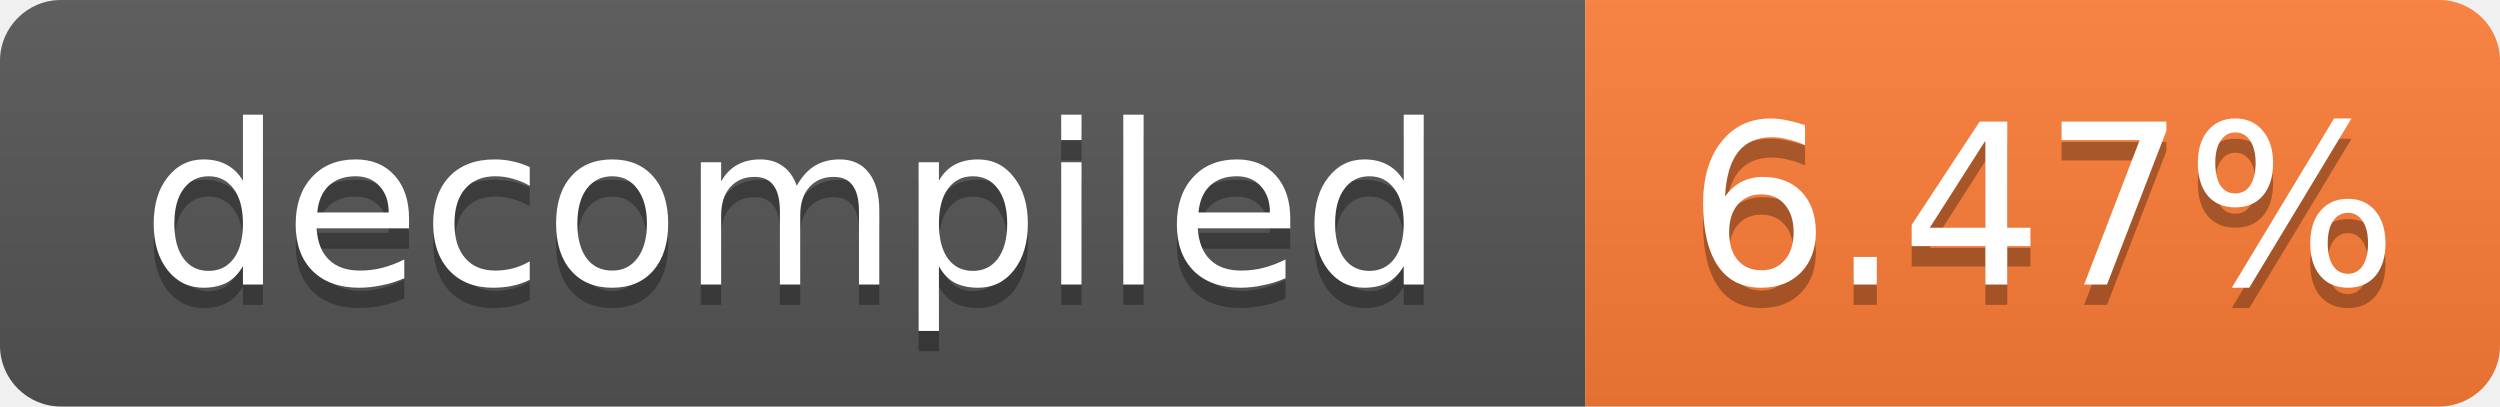
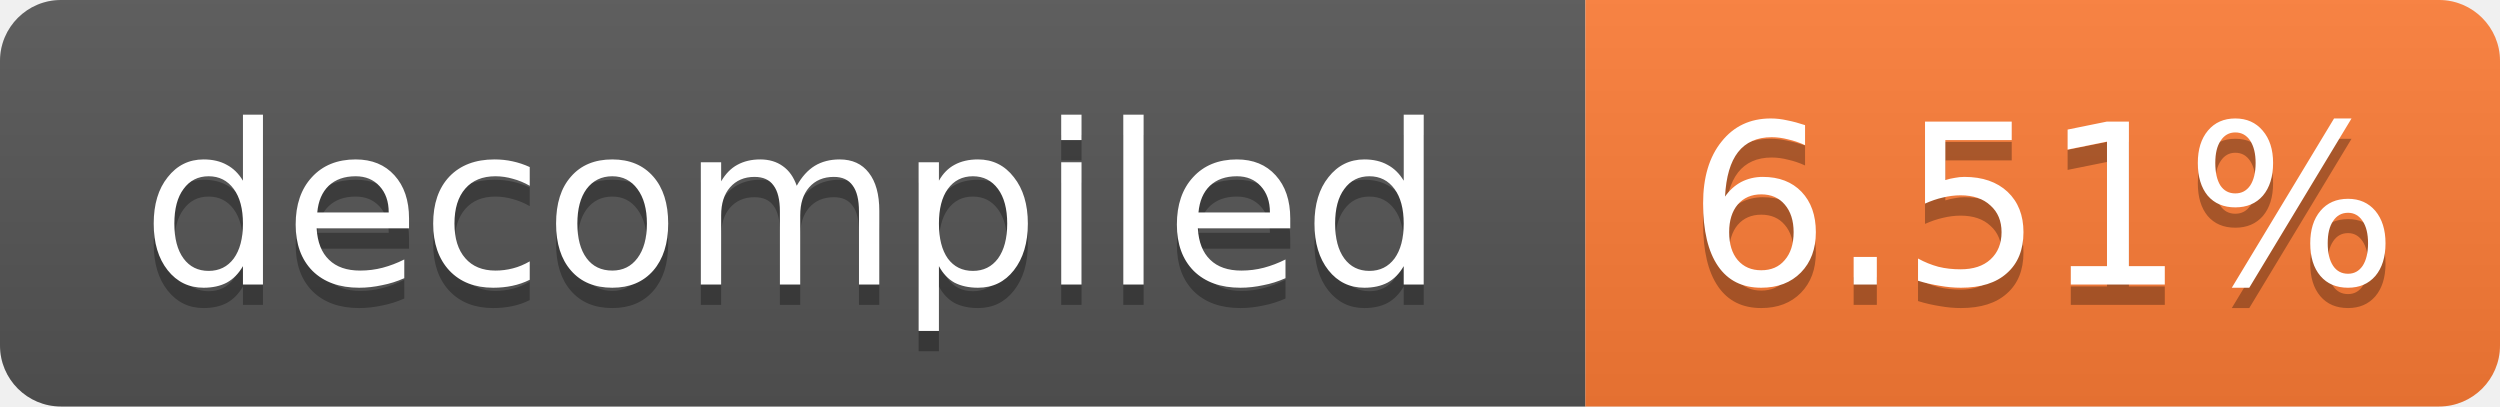
- <svg xmlns="http://www.w3.org/2000/svg" width="123" height="20" role="img" aria-label="decompiled: 6.47%">
+ <svg xmlns="http://www.w3.org/2000/svg" width="123" height="20" role="img" aria-label="decompiled: 6.51%">
  <linearGradient id="s" x2="0" y2="100%">
    <stop offset="0" stop-color="#bbb" stop-opacity=".1" />
    <stop offset="1" stop-opacity=".1" />
  </linearGradient>
  <clipPath id="r">
    <rect width="123" height="20" rx="3" fill="#fff" />
  </clipPath>
  <g clip-path="url(#r)">
    <rect width="78" height="20" fill="#555" />
    <rect x="78" width="45" height="20" fill="#fe7d37" />
    <rect width="123" height="20" fill="url(#s)" />
  </g>
  <g fill="#fff" text-anchor="middle" font-family="Verdana,Geneva,DejaVu Sans,sans-serif" font-size="11">
    <text x="39.0" y="15" fill="#010101" fill-opacity=".3">decompiled</text>
    <text x="39.0" y="14">decompiled</text>
-     <text x="100.5" y="15" fill="#010101" fill-opacity=".3">6.47%</text>
-     <text x="100.5" y="14">6.47%</text>
+     <text x="100.5" y="15" fill="#010101" fill-opacity=".3">6.51%</text>
+     <text x="100.5" y="14">6.51%</text>
  </g>
</svg>
